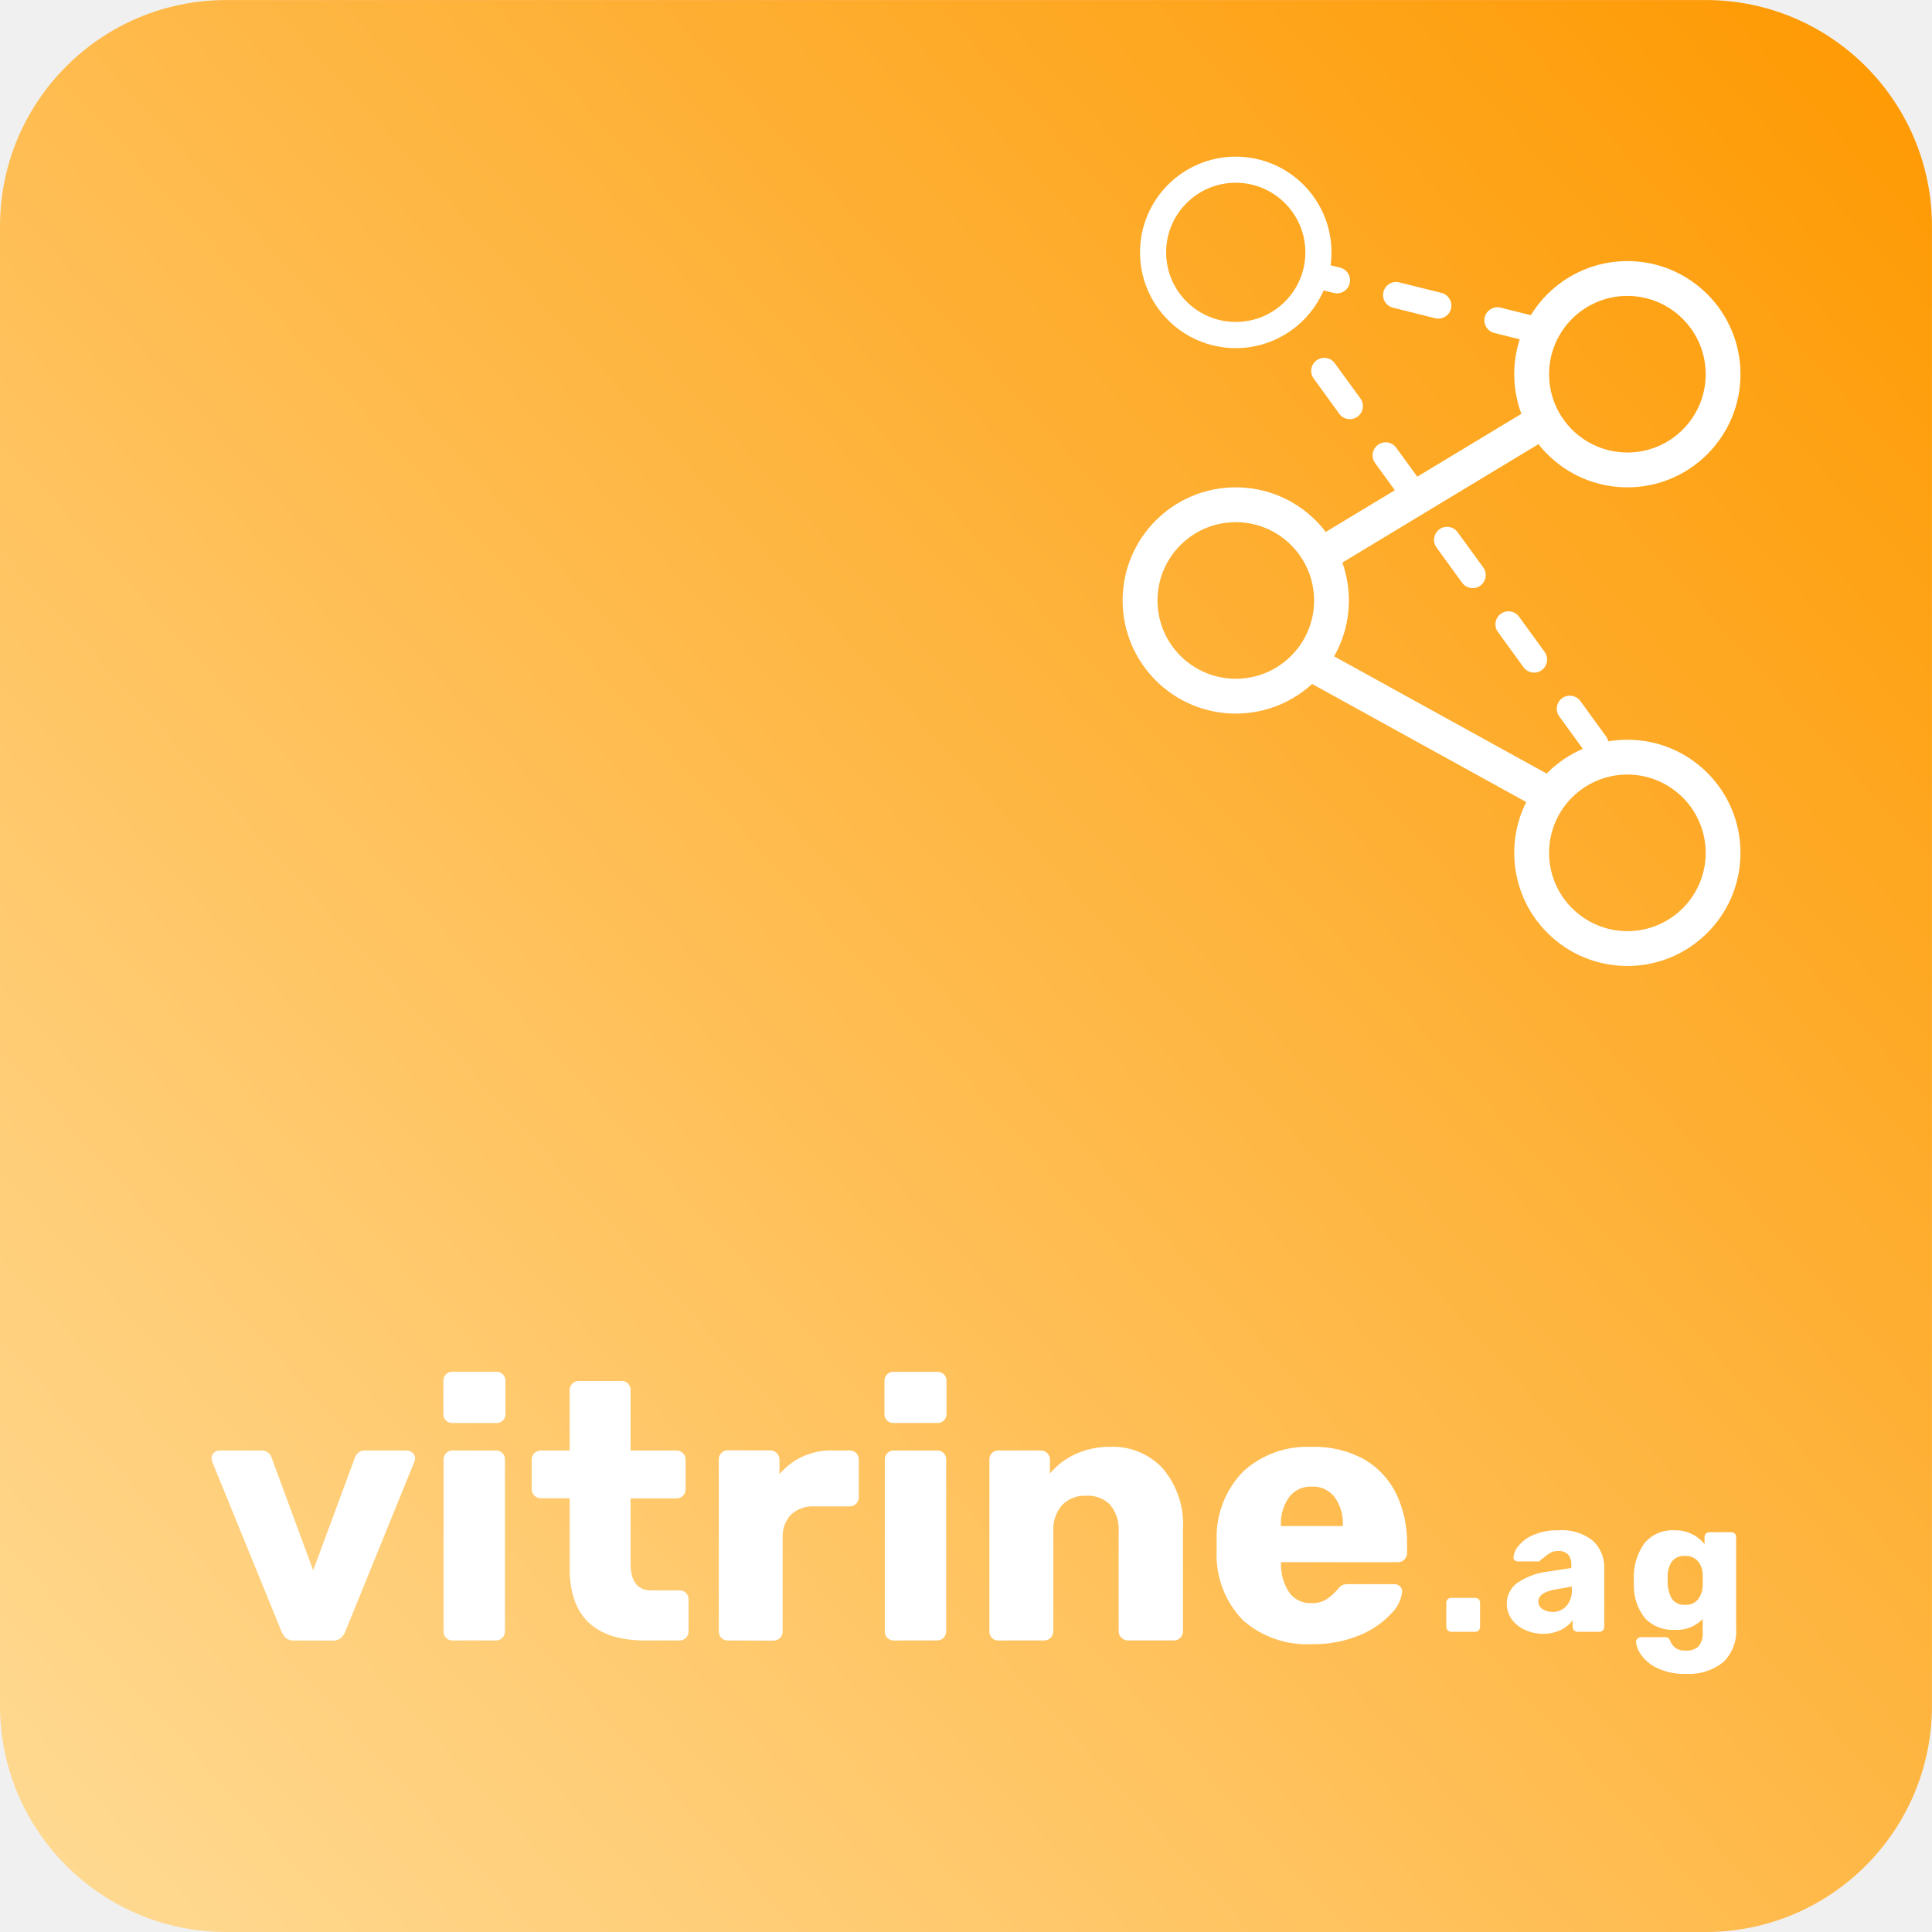
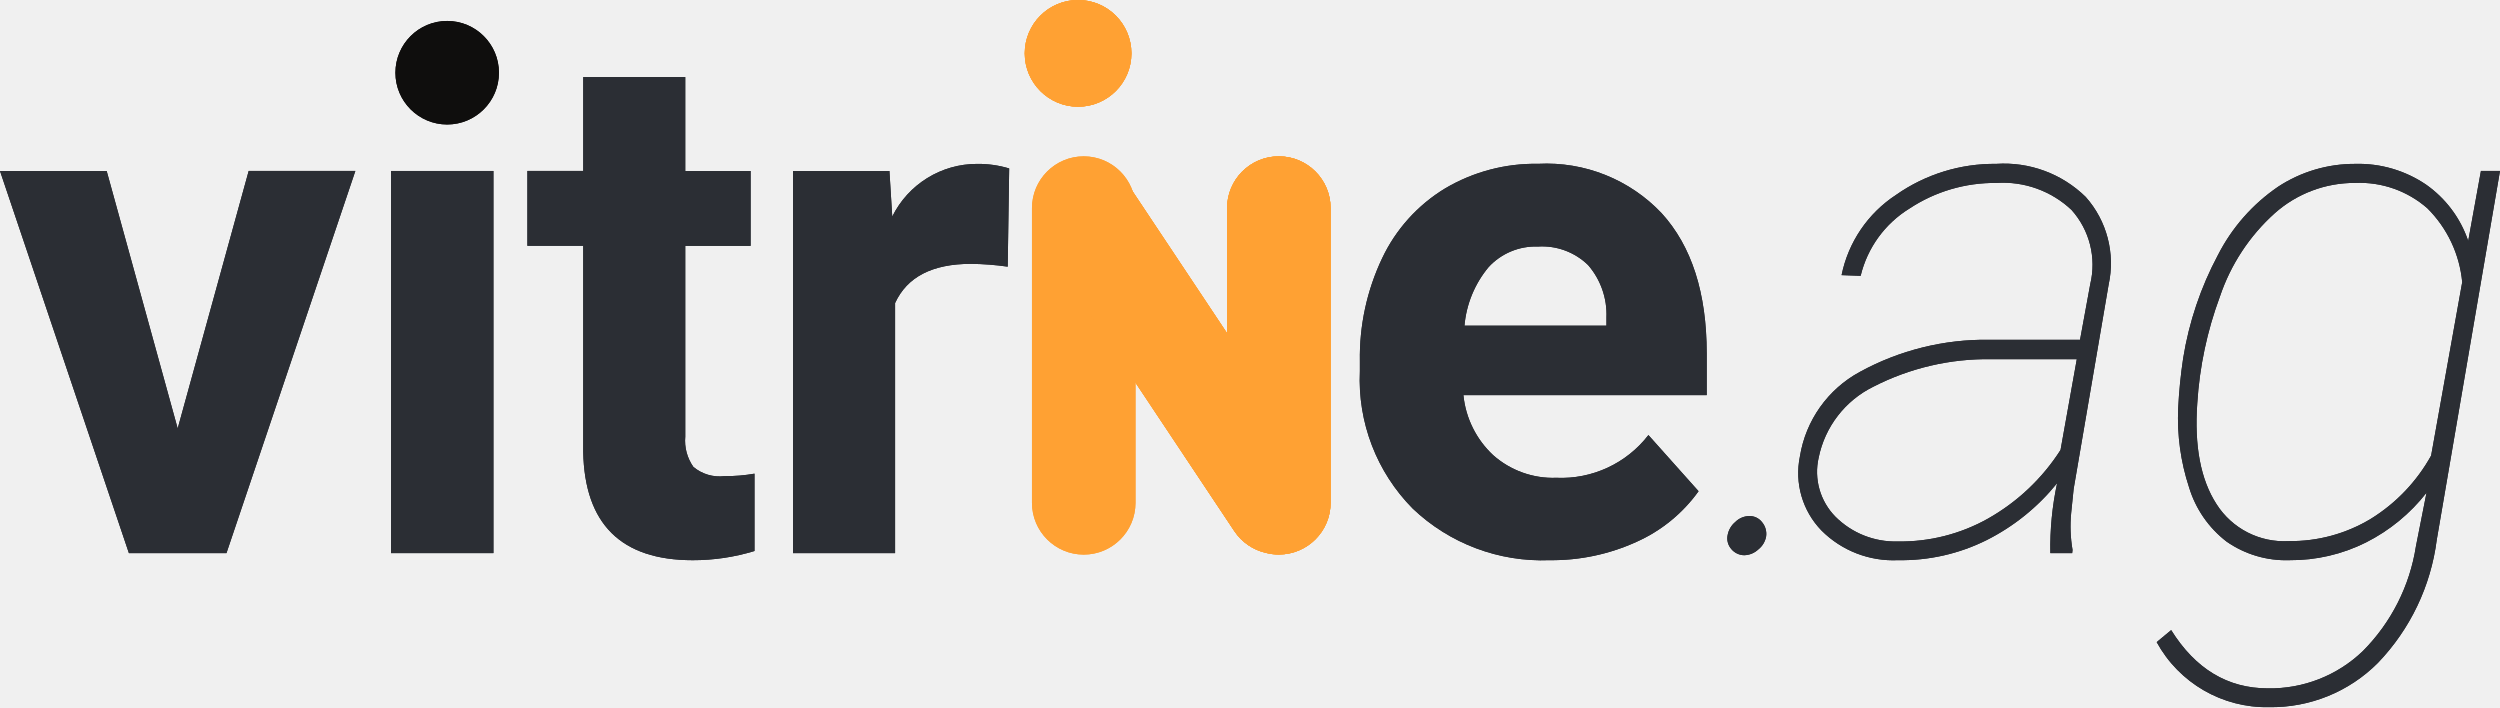
- <svg xmlns="http://www.w3.org/2000/svg" width="46.657" height="46.657" viewBox="0 0 46.657 46.657">
-   <defs>
-     <linearGradient id="linear-gradient" x1="0.069" x2="0.974" y2="1" gradientUnits="objectBoundingBox">
-       <stop offset="0" stop-color="#ffd991" />
-       <stop offset="1" stop-color="#fe9901" />
-     </linearGradient>
-   </defs>
-   <g id="Group_218" data-name="Group 218" transform="translate(0 46.657) rotate(-90)">
-     <path id="Path_63" data-name="Path 63" d="M5.464,0H41.192a5.464,5.464,0,0,1,5.464,5.464V41.192a5.464,5.464,0,0,1-5.464,5.464H5.464A5.464,5.464,0,0,1,0,41.192V5.464A5.464,5.464,0,0,1,5.464,0Z" transform="translate(0 0)" fill="url(#linear-gradient)" />
-     <path id="Path_61" data-name="Path 61" d="M1.986,6.488A.281.281,0,0,1,1.8,6.43a.431.431,0,0,1-.11-.163L.018,2.171,0,2.092a.187.187,0,0,1,.057-.137A.2.2,0,0,1,.2,1.9h1a.248.248,0,0,1,.256.185l1,2.71L3.46,2.083A.248.248,0,0,1,3.716,1.9h1a.2.2,0,0,1,.141.057.18.18,0,0,1,.062.137L4.9,2.171l-1.668,4.1a.406.406,0,0,1-.115.163.3.3,0,0,1-.194.057ZM5.817,1.236A.212.212,0,0,1,5.6,1.015V.221A.212.212,0,0,1,5.817,0H6.876A.212.212,0,0,1,7.1.221v.794a.212.212,0,0,1-.221.221Zm.009,5.252a.212.212,0,0,1-.221-.221V2.118A.212.212,0,0,1,5.826,1.9H6.867a.212.212,0,0,1,.221.221V6.267a.219.219,0,0,1-.062.154.208.208,0,0,1-.159.066Zm4.652,0q-1.827,0-1.827-1.739V3.054H7.962A.23.23,0,0,1,7.8,2.992a.208.208,0,0,1-.066-.159V2.118A.208.208,0,0,1,7.8,1.96.23.23,0,0,1,7.962,1.9H8.65V.441A.208.208,0,0,1,8.717.282.219.219,0,0,1,8.871.221H9.9a.212.212,0,0,1,.221.221V1.9h1.1a.23.23,0,0,1,.163.062.208.208,0,0,1,.066.159v.715a.208.208,0,0,1-.066.159.23.23,0,0,1-.163.062h-1.1V4.625q0,.653.5.653h.68a.212.212,0,0,1,.221.221v.768a.219.219,0,0,1-.062.154.208.208,0,0,1-.159.066Zm1.995,0a.212.212,0,0,1-.221-.221V2.118a.212.212,0,0,1,.221-.221h1.015a.222.222,0,0,1,.163.066.212.212,0,0,1,.066.154v.353A1.623,1.623,0,0,1,15.023,1.9h.388a.212.212,0,0,1,.221.221v.909a.219.219,0,0,1-.062.154.208.208,0,0,1-.159.066h-.856a.758.758,0,0,0-.561.2.758.758,0,0,0-.2.561v2.26a.208.208,0,0,1-.066.159.23.23,0,0,1-.163.062Zm4-5.252a.212.212,0,0,1-.221-.221V.221A.212.212,0,0,1,16.471,0H17.53a.212.212,0,0,1,.221.221v.794a.212.212,0,0,1-.221.221Zm.009,5.252a.212.212,0,0,1-.221-.221V2.118A.212.212,0,0,1,16.48,1.9h1.042a.212.212,0,0,1,.221.221V6.267a.219.219,0,0,1-.062.154.208.208,0,0,1-.159.066Zm2.525,0a.212.212,0,0,1-.221-.221V2.118A.212.212,0,0,1,19,1.9H20.02a.23.23,0,0,1,.163.062.208.208,0,0,1,.066.159v.335a1.729,1.729,0,0,1,.613-.468,1.977,1.977,0,0,1,.852-.177,1.64,1.64,0,0,1,1.262.525,2.084,2.084,0,0,1,.485,1.47V6.267a.219.219,0,0,1-.062.154.208.208,0,0,1-.159.066H22.129a.226.226,0,0,1-.221-.221V3.857a.923.923,0,0,0-.2-.64.744.744,0,0,0-.583-.225.761.761,0,0,0-.583.225.9.9,0,0,0-.212.64v2.41a.219.219,0,0,1-.062.154.208.208,0,0,1-.159.066Zm7.574.088A2.335,2.335,0,0,1,24.91,6a2.262,2.262,0,0,1-.636-1.668V4.025A2.26,2.26,0,0,1,24.923,2.4a2.282,2.282,0,0,1,1.646-.587,2.455,2.455,0,0,1,1.267.3,1.949,1.949,0,0,1,.777.834,2.727,2.727,0,0,1,.26,1.218v.212a.219.219,0,0,1-.062.154.208.208,0,0,1-.159.066H25.828v.062a1.209,1.209,0,0,0,.2.671.623.623,0,0,0,.538.256.648.648,0,0,0,.362-.093,1.234,1.234,0,0,0,.256-.225.436.436,0,0,1,.128-.119.4.4,0,0,1,.154-.022h1.095a.2.2,0,0,1,.137.049.159.159,0,0,1,.057.128.867.867,0,0,1-.26.53,2.132,2.132,0,0,1-.755.521A2.839,2.839,0,0,1,26.578,6.576Zm.741-2.851V3.707a1.075,1.075,0,0,0-.2-.684.664.664,0,0,0-.552-.252.654.654,0,0,0-.543.252,1.075,1.075,0,0,0-.2.684v.018Z" transform="translate(13.528 5.107) rotate(90)" fill="#fff" />
-     <path id="Path_62" data-name="Path 62" d="M.116,2.451a.111.111,0,0,1-.081-.035A.111.111,0,0,1,0,2.335V1.748a.109.109,0,0,1,.035-.083.115.115,0,0,1,.081-.032H.7a.111.111,0,0,1,.116.116v.587a.115.115,0,0,1-.032.081A.109.109,0,0,1,.7,2.451ZM2.335,2.5A1.034,1.034,0,0,1,1.889,2.4a.771.771,0,0,1-.314-.259.625.625,0,0,1-.113-.363.609.609,0,0,1,.261-.513A1.633,1.633,0,0,1,2.441,1L3.019.911V.846A.382.382,0,0,0,2.945.587.32.32,0,0,0,2.7.5.371.371,0,0,0,2.52.541a.774.774,0,0,0-.143.1.731.731,0,0,1-.1.074.051.051,0,0,1-.051.037h-.5a.1.1,0,0,1-.076-.03A.084.084,0,0,1,1.623.652.5.5,0,0,1,1.745.375.937.937,0,0,1,2.106.111,1.437,1.437,0,0,1,2.7,0a1.207,1.207,0,0,1,.842.252.877.877,0,0,1,.273.677V2.335a.115.115,0,0,1-.032.081.109.109,0,0,1-.083.035H3.167a.119.119,0,0,1-.116-.116V2.173a.743.743,0,0,1-.284.233A.967.967,0,0,1,2.335,2.5Zm.217-.527A.453.453,0,0,0,2.9,1.831a.569.569,0,0,0,.132-.407V1.359l-.393.069q-.416.074-.416.291a.211.211,0,0,0,.1.183A.4.4,0,0,0,2.552,1.97ZM5.8,3.468a1.53,1.53,0,0,1-.712-.143A1,1,0,0,1,4.7,3a.617.617,0,0,1-.118-.31.1.1,0,0,1,.037-.074A.123.123,0,0,1,4.7,2.58h.587a.11.11,0,0,1,.072.021.2.2,0,0,1,.049.072.428.428,0,0,0,.125.169.392.392,0,0,0,.245.062.423.423,0,0,0,.314-.1.49.49,0,0,0,.1-.349v-.31a.867.867,0,0,1-.675.259A.911.911,0,0,1,4.8,2.125a1.241,1.241,0,0,1-.27-.8l0-.125a1.4,1.4,0,0,1,.25-.881A.879.879,0,0,1,5.516,0a.9.9,0,0,1,.721.333V.162A.109.109,0,0,1,6.272.079.115.115,0,0,1,6.353.046h.532A.116.116,0,0,1,6.97.081.111.111,0,0,1,7,.162V2.386a1.016,1.016,0,0,1-.314.8A1.306,1.306,0,0,1,5.8,3.468ZM5.766,1.8a.373.373,0,0,0,.31-.127.565.565,0,0,0,.116-.321,1.331,1.331,0,0,0,0-.143,1.264,1.264,0,0,0,0-.139A.533.533,0,0,0,6.078.747.38.38,0,0,0,5.766.62a.367.367,0,0,0-.314.129.626.626,0,0,0-.106.356l0,.1a.862.862,0,0,0,.092.432A.352.352,0,0,0,5.766,1.8Z" transform="translate(9.701 34.927) rotate(90)" fill="#fff" />
-     <g id="Group_205" data-name="Group 205" transform="translate(42.874 27.111) rotate(90)">
-       <path id="Retângulo_151" data-name="Retângulo 151" d="M2.732.841A1.891,1.891,0,1,0,4.624,2.732,1.894,1.894,0,0,0,2.732.841m0-.841A2.732,2.732,0,1,1,0,2.732,2.732,2.732,0,0,1,2.732,0Z" transform="translate(0 7.986)" fill="#fff" />
-       <path id="Retângulo_152" data-name="Retângulo 152" d="M2.732.841A1.891,1.891,0,1,0,4.624,2.732,1.894,1.894,0,0,0,2.732.841m0-.841A2.732,2.732,0,1,1,0,2.732,2.732,2.732,0,0,1,2.732,0Z" transform="translate(9.457 14.081)" fill="#fff" />
-       <path id="Retângulo_153" data-name="Retângulo 153" d="M2.732.841A1.891,1.891,0,1,0,4.624,2.732,1.894,1.894,0,0,0,2.732.841m0-.841A2.732,2.732,0,1,1,0,2.732,2.732,2.732,0,0,1,2.732,0Z" transform="translate(9.457 2.522)" fill="#fff" />
-       <path id="Caminho_56" data-name="Caminho 56" d="M5.647,3.85,0,.736.406,0,6.053,3.114Z" transform="translate(4.475 11.943)" fill="#fff" />
-       <path id="Caminho_57" data-name="Caminho 57" d="M5.647,3.85,0,.736.406,0,6.053,3.114Z" transform="translate(4.258 9.683) rotate(-60)" fill="#fff" />
-       <path id="Retângulo_154" data-name="Retângulo 154" d="M2.312.63A1.681,1.681,0,1,0,3.993,2.312,1.683,1.683,0,0,0,2.312.63m0-.63A2.312,2.312,0,1,1,0,2.312,2.312,2.312,0,0,1,2.312,0Z" transform="translate(0.42)" fill="#fff" />
-       <path id="Caminho_59" data-name="Caminho 59" d="M5.881.63H4.83a.315.315,0,1,1,0-.63H5.881a.315.315,0,0,1,0,.63ZM3.359.63H2.308a.315.315,0,1,1,0-.63H3.359a.315.315,0,0,1,0,.63ZM.837.63H.315a.315.315,0,0,1,0-.63H.837a.315.315,0,1,1,0,.63Z" transform="translate(4.441 2.478) rotate(14)" fill="#fff" />
-       <path id="Caminho_60" data-name="Caminho 60" d="M11.454.63H10.4a.315.315,0,1,1,0-.63h1.051a.315.315,0,1,1,0,.63ZM8.932.63H7.881a.315.315,0,1,1,0-.63H8.932a.315.315,0,1,1,0,.63ZM6.41.63H5.359a.315.315,0,1,1,0-.63H6.41a.315.315,0,1,1,0,.63ZM3.888.63H2.837a.315.315,0,1,1,0-.63H3.888a.315.315,0,1,1,0,.63ZM1.366.63H.315a.315.315,0,0,1,0-.63H1.366a.315.315,0,1,1,0,.63Z" transform="matrix(0.588, 0.809, -0.809, 0.588, 4.939, 4.734)" fill="#fff" />
-     </g>
+ <svg xmlns="http://www.w3.org/2000/svg" width="184.485" height="52.182" viewBox="0 0 184.485 52.182">
+   <g id="Group_275" data-name="Group 275" transform="translate(-523.82 -672.881)">
+     <path id="Path_132" data-name="Path 132" d="M25.8-10.225l5.239-19h7.872L29.4-1.024H22.2l-9.513-28.2H20.56Z" transform="translate(511.132 714.722)" fill="#2b2e34" />
+     <path id="Path_133" data-name="Path 133" d="M18.836-1.024h7.558v-28.2H18.836Z" transform="translate(533.839 714.722)" fill="#2b2e34" />
+     <path id="Path_134" data-name="Path 134" d="M41-21.752a20.47,20.47,0,0,0-2.711-.208q-4.275,0-5.6,2.893V-.613H25.156v-28.2h7.116l.208,3.362a6.98,6.98,0,0,1,6.281-3.884A7.9,7.9,0,0,1,41.108-29Z" transform="translate(557.183 714.311)" fill="#2b2e34" />
+     <path id="Path_135" data-name="Path 135" d="M48.066-.092A13.844,13.844,0,0,1,37.966-3.9a13.526,13.526,0,0,1-3.9-10.139v-.73a17.041,17.041,0,0,1,1.642-7.6,12.05,12.05,0,0,1,4.653-5.161,13.058,13.058,0,0,1,6.868-1.812,11.7,11.7,0,0,1,9.109,3.649q3.323,3.649,3.324,10.347v3.076H41.707a7,7,0,0,0,2.2,4.431,6.659,6.659,0,0,0,4.653,1.668,8.131,8.131,0,0,0,6.8-3.154l3.7,4.144a11.309,11.309,0,0,1-4.587,3.74A15.049,15.049,0,0,1,48.066-.092Zm-.86-23.145a4.718,4.718,0,0,0-3.636,1.512A7.814,7.814,0,0,0,41.785-17.4H52.262V-18a5.567,5.567,0,0,0-1.355-3.87A4.868,4.868,0,0,0,47.206-23.237Z" transform="translate(590.104 714.311)" fill="#2b2e34" />
+     <path id="Path_136" data-name="Path 136" d="M39.869-22.392a1.643,1.643,0,0,1,.56-.964,1.5,1.5,0,0,1,1.03-.444,1.162,1.162,0,0,1,.964.469,1.341,1.341,0,0,1,.287,1.042,1.571,1.571,0,0,1-.573.951,1.573,1.573,0,0,1-1.043.43,1.264,1.264,0,0,1-.964-.469A1.191,1.191,0,0,1,39.869-22.392Z" transform="translate(611.439 734.761)" fill="#2b2e34" />
+     <path id="Path_137" data-name="Path 137" d="M59.548-.613a22.608,22.608,0,0,1,.5-5.161,15.814,15.814,0,0,1-5.2,4.2A14.106,14.106,0,0,1,48.315-.092a7.493,7.493,0,0,1-5.656-2.19,6.084,6.084,0,0,1-1.59-5.474,8.651,8.651,0,0,1,4.418-6.229,19.315,19.315,0,0,1,9.552-2.372h6.7l.756-4.118a6.064,6.064,0,0,0-1.382-5.461,7.37,7.37,0,0,0-5.552-1.994,11.4,11.4,0,0,0-6.412,1.89,8.047,8.047,0,0,0-3.6,4.965l-1.407-.052a9.288,9.288,0,0,1,4.014-5.917,12.621,12.621,0,0,1,7.4-2.294A8.619,8.619,0,0,1,62.155-26.9a7.37,7.37,0,0,1,1.694,6.477L61.269-5.357l-.183,1.773a10.31,10.31,0,0,0,.1,2.737l-.026.234Zm-11.26-.86a13.181,13.181,0,0,0,6.647-1.681A15.279,15.279,0,0,0,60.3-8.224l1.2-6.7H55.2A18.431,18.431,0,0,0,46.5-12.9,7.5,7.5,0,0,0,42.45-7.651,4.713,4.713,0,0,0,43.689-3.3,6.257,6.257,0,0,0,48.289-1.473Z" transform="translate(615.575 714.311)" fill="#2b2e34" />
+     <path id="Path_138" data-name="Path 138" d="M48.552-15a24.353,24.353,0,0,1,2.567-7.611,13.553,13.553,0,0,1,4.444-5.044,10.278,10.278,0,0,1,5.682-1.681,8.876,8.876,0,0,1,5.226,1.525,8.359,8.359,0,0,1,3.115,4.158l.938-5.161h1.408L67.266-1.6a16.061,16.061,0,0,1-4.34,9.083,11.1,11.1,0,0,1-8.041,3.271,9.233,9.233,0,0,1-8.288-4.8l1.069-.887q2.684,4.3,7.142,4.3a9.878,9.878,0,0,0,7-2.749,14.017,14.017,0,0,0,3.923-7.754L66.51-5.07A13.233,13.233,0,0,1,62.04-1.4,12.39,12.39,0,0,1,56.4-.092a7.666,7.666,0,0,1-4.64-1.368,7.957,7.957,0,0,1-2.776-4.014,16.326,16.326,0,0,1-.8-5.826A36.66,36.66,0,0,1,48.552-15Zm1.042,3.31q-.339,4.744,1.421,7.467A5.914,5.914,0,0,0,56.345-1.5a11.421,11.421,0,0,0,6.073-1.655,12.761,12.761,0,0,0,4.431-4.653l2.294-12.8a8.848,8.848,0,0,0-2.567-5.447,7.576,7.576,0,0,0-5.33-1.877A8.859,8.859,0,0,0,55.3-25.687a14.486,14.486,0,0,0-4.04,6.151A27.443,27.443,0,0,0,49.594-11.691Z" transform="translate(636.373 714.311)" fill="#2b2e34" />
+     <path id="Path_139" data-name="Path 139" d="M36.554-25.635a3.822,3.822,0,0,0-3.821-3.821,3.822,3.822,0,0,0-3.82,3.821V-3.888a3.822,3.822,0,0,0,3.82,3.821,3.822,3.822,0,0,0,3.821-3.821Z" transform="translate(571.06 713.874)" fill="#ffa133" fill-rule="evenodd" />
+     <path id="Path_140" data-name="Path 140" d="M43.271-16.4,35.925-27.435a3.823,3.823,0,0,0-5.3-1.064,3.822,3.822,0,0,0-1.064,5.3L43.81-1.795a3.808,3.808,0,0,0,2.32,1.6,3.814,3.814,0,0,0,.96.122,3.822,3.822,0,0,0,3.821-3.821V-25.635a3.822,3.822,0,0,0-3.821-3.821,3.822,3.822,0,0,0-3.82,3.821Z" transform="translate(571.1 713.874)" fill="#ffa133" fill-rule="evenodd" />
+     <path id="Path_141" data-name="Path 141" d="M36.673-27.976a3.939,3.939,0,0,0-3.937-3.937A3.939,3.939,0,0,0,28.8-27.976a3.939,3.939,0,0,0,3.937,3.937A3.939,3.939,0,0,0,36.673-27.976Z" transform="translate(570.639 704.794)" fill="#ffa133" fill-rule="evenodd" />
+     <path id="Path_142" data-name="Path 142" d="M43.271-16.4,35.925-27.435a3.823,3.823,0,0,0-5.3-1.064,3.822,3.822,0,0,0-1.064,5.3L43.81-1.795a3.808,3.808,0,0,0,2.32,1.6,3.814,3.814,0,0,0,.96.122,3.822,3.822,0,0,0,3.821-3.821V-25.635a3.822,3.822,0,0,0-3.821-3.821,3.822,3.822,0,0,0-3.82,3.821Z" transform="translate(571.1 713.874)" fill="#ffa133" fill-rule="evenodd" />
+     <path id="Path_143" data-name="Path 143" d="M36.673-27.976a3.939,3.939,0,0,0-3.937-3.937A3.939,3.939,0,0,0,28.8-27.976a3.939,3.939,0,0,0,3.937,3.937A3.939,3.939,0,0,0,36.673-27.976Z" transform="translate(570.639 704.794)" fill="#ffa133" fill-rule="evenodd" />
+     <path id="Path_144" data-name="Path 144" d="M26.546-27.763a3.822,3.822,0,0,0-3.821-3.821,3.822,3.822,0,0,0-3.82,3.821,3.822,3.822,0,0,0,3.82,3.82A3.822,3.822,0,0,0,26.546-27.763Z" transform="translate(534.094 706.011)" fill="#0f0e0d" fill-rule="evenodd" />
+     <path id="Path_145" data-name="Path 145" d="M32.631-30.7v6.933h4.822v5.526H32.631V-4.169a3.358,3.358,0,0,0,.6,2.241,3.009,3.009,0,0,0,2.294.678,12.021,12.021,0,0,0,2.215-.182V4.276a15.5,15.5,0,0,1-4.561.678q-7.924,0-8.08-8v-15.2H20.98v-5.526H25.1V-30.7Z" transform="translate(541.758 709.266)" fill="#2b2e34" />
+     <path id="Path_146" data-name="Path 146" d="M25.8-10.225l5.239-19h7.872L29.4-1.024H22.2l-9.513-28.2H20.56Z" transform="translate(511.132 714.722)" fill="#2b2e34" />
+     <path id="Path_147" data-name="Path 147" d="M18.836-1.024h7.558v-28.2H18.836Z" transform="translate(533.839 714.722)" fill="#2b2e34" />
+     <path id="Path_148" data-name="Path 148" d="M41-21.752a20.47,20.47,0,0,0-2.711-.208q-4.275,0-5.6,2.893V-.613H25.156v-28.2h7.116l.208,3.362a6.98,6.98,0,0,1,6.281-3.884A7.9,7.9,0,0,1,41.108-29Z" transform="translate(557.183 714.311)" fill="#2b2e34" />
+     <path id="Path_149" data-name="Path 149" d="M48.066-.092A13.844,13.844,0,0,1,37.966-3.9a13.526,13.526,0,0,1-3.9-10.139v-.73a17.041,17.041,0,0,1,1.642-7.6,12.05,12.05,0,0,1,4.653-5.161,13.058,13.058,0,0,1,6.868-1.812,11.7,11.7,0,0,1,9.109,3.649q3.323,3.649,3.324,10.347v3.076H41.707a7,7,0,0,0,2.2,4.431,6.659,6.659,0,0,0,4.653,1.668,8.131,8.131,0,0,0,6.8-3.154l3.7,4.144a11.309,11.309,0,0,1-4.587,3.74A15.049,15.049,0,0,1,48.066-.092Zm-.86-23.145a4.718,4.718,0,0,0-3.636,1.512A7.814,7.814,0,0,0,41.785-17.4H52.262V-18a5.567,5.567,0,0,0-1.355-3.87A4.868,4.868,0,0,0,47.206-23.237Z" transform="translate(590.104 714.311)" fill="#2b2e34" />
+     <path id="Path_150" data-name="Path 150" d="M39.869-22.392a1.643,1.643,0,0,1,.56-.964,1.5,1.5,0,0,1,1.03-.444,1.162,1.162,0,0,1,.964.469,1.341,1.341,0,0,1,.287,1.042,1.571,1.571,0,0,1-.573.951,1.573,1.573,0,0,1-1.043.43,1.264,1.264,0,0,1-.964-.469A1.191,1.191,0,0,1,39.869-22.392Z" transform="translate(611.439 734.761)" fill="#2b2e34" />
+     <path id="Path_151" data-name="Path 151" d="M59.548-.613a22.608,22.608,0,0,1,.5-5.161,15.814,15.814,0,0,1-5.2,4.2A14.106,14.106,0,0,1,48.315-.092a7.493,7.493,0,0,1-5.656-2.19,6.084,6.084,0,0,1-1.59-5.474,8.651,8.651,0,0,1,4.418-6.229,19.315,19.315,0,0,1,9.552-2.372h6.7l.756-4.118a6.064,6.064,0,0,0-1.382-5.461,7.37,7.37,0,0,0-5.552-1.994,11.4,11.4,0,0,0-6.412,1.89,8.047,8.047,0,0,0-3.6,4.965l-1.407-.052a9.288,9.288,0,0,1,4.014-5.917,12.621,12.621,0,0,1,7.4-2.294A8.619,8.619,0,0,1,62.155-26.9a7.37,7.37,0,0,1,1.694,6.477L61.269-5.357l-.183,1.773a10.31,10.31,0,0,0,.1,2.737l-.026.234Zm-11.26-.86a13.181,13.181,0,0,0,6.647-1.681A15.279,15.279,0,0,0,60.3-8.224l1.2-6.7H55.2A18.431,18.431,0,0,0,46.5-12.9,7.5,7.5,0,0,0,42.45-7.651,4.713,4.713,0,0,0,43.689-3.3,6.257,6.257,0,0,0,48.289-1.473Z" transform="translate(615.575 714.311)" fill="#2b2e34" />
+     <path id="Path_152" data-name="Path 152" d="M48.552-15a24.353,24.353,0,0,1,2.567-7.611,13.553,13.553,0,0,1,4.444-5.044,10.278,10.278,0,0,1,5.682-1.681,8.876,8.876,0,0,1,5.226,1.525,8.359,8.359,0,0,1,3.115,4.158l.938-5.161h1.408L67.266-1.6a16.061,16.061,0,0,1-4.34,9.083,11.1,11.1,0,0,1-8.041,3.271,9.233,9.233,0,0,1-8.288-4.8l1.069-.887q2.684,4.3,7.142,4.3a9.878,9.878,0,0,0,7-2.749,14.017,14.017,0,0,0,3.923-7.754L66.51-5.07A13.233,13.233,0,0,1,62.04-1.4,12.39,12.39,0,0,1,56.4-.092a7.666,7.666,0,0,1-4.64-1.368,7.957,7.957,0,0,1-2.776-4.014,16.326,16.326,0,0,1-.8-5.826A36.66,36.66,0,0,1,48.552-15Zm1.042,3.31q-.339,4.744,1.421,7.467A5.914,5.914,0,0,0,56.345-1.5a11.421,11.421,0,0,0,6.073-1.655,12.761,12.761,0,0,0,4.431-4.653l2.294-12.8a8.848,8.848,0,0,0-2.567-5.447,7.576,7.576,0,0,0-5.33-1.877A8.859,8.859,0,0,0,55.3-25.687a14.486,14.486,0,0,0-4.04,6.151A27.443,27.443,0,0,0,49.594-11.691Z" transform="translate(636.373 714.311)" fill="#2b2e34" />
+     <path id="Path_153" data-name="Path 153" d="M36.554-25.635a3.822,3.822,0,0,0-3.821-3.821,3.822,3.822,0,0,0-3.82,3.821V-3.888a3.822,3.822,0,0,0,3.82,3.821,3.822,3.822,0,0,0,3.821-3.821Z" transform="translate(571.06 713.874)" fill="#ffa133" fill-rule="evenodd" />
+     <path id="Path_154" data-name="Path 154" d="M43.271-16.4,35.925-27.435a3.823,3.823,0,0,0-5.3-1.064,3.822,3.822,0,0,0-1.064,5.3L43.81-1.795a3.808,3.808,0,0,0,2.32,1.6,3.814,3.814,0,0,0,.96.122,3.822,3.822,0,0,0,3.821-3.821V-25.635a3.822,3.822,0,0,0-3.821-3.821,3.822,3.822,0,0,0-3.82,3.821Z" transform="translate(571.1 713.874)" fill="#ffa133" fill-rule="evenodd" />
+     <path id="Path_155" data-name="Path 155" d="M36.673-27.976a3.939,3.939,0,0,0-3.937-3.937A3.939,3.939,0,0,0,28.8-27.976a3.939,3.939,0,0,0,3.937,3.937A3.939,3.939,0,0,0,36.673-27.976Z" transform="translate(570.639 704.794)" fill="#ffa133" fill-rule="evenodd" />
+     <path id="Path_156" data-name="Path 156" d="M43.271-16.4,35.925-27.435a3.823,3.823,0,0,0-5.3-1.064,3.822,3.822,0,0,0-1.064,5.3L43.81-1.795a3.808,3.808,0,0,0,2.32,1.6,3.814,3.814,0,0,0,.96.122,3.822,3.822,0,0,0,3.821-3.821V-25.635a3.822,3.822,0,0,0-3.821-3.821,3.822,3.822,0,0,0-3.82,3.821Z" transform="translate(571.1 713.874)" fill="#ffa133" fill-rule="evenodd" />
+     <path id="Path_157" data-name="Path 157" d="M36.673-27.976a3.939,3.939,0,0,0-3.937-3.937A3.939,3.939,0,0,0,28.8-27.976a3.939,3.939,0,0,0,3.937,3.937A3.939,3.939,0,0,0,36.673-27.976Z" transform="translate(570.639 704.794)" fill="#ffa133" fill-rule="evenodd" />
+     <path id="Path_158" data-name="Path 158" d="M26.546-27.763a3.822,3.822,0,0,0-3.821-3.821,3.822,3.822,0,0,0-3.82,3.821,3.822,3.822,0,0,0,3.82,3.82A3.822,3.822,0,0,0,26.546-27.763Z" transform="translate(534.094 706.011)" fill="#0f0e0d" fill-rule="evenodd" />
+     <path id="Path_159" data-name="Path 159" d="M32.631-30.7v6.933h4.822v5.526H32.631V-4.169a3.358,3.358,0,0,0,.6,2.241,3.009,3.009,0,0,0,2.294.678,12.021,12.021,0,0,0,2.215-.182V4.276a15.5,15.5,0,0,1-4.561.678q-7.924,0-8.08-8v-15.2H20.98v-5.526H25.1V-30.7Z" transform="translate(541.758 709.266)" fill="#2b2e34" />
  </g>
</svg>
